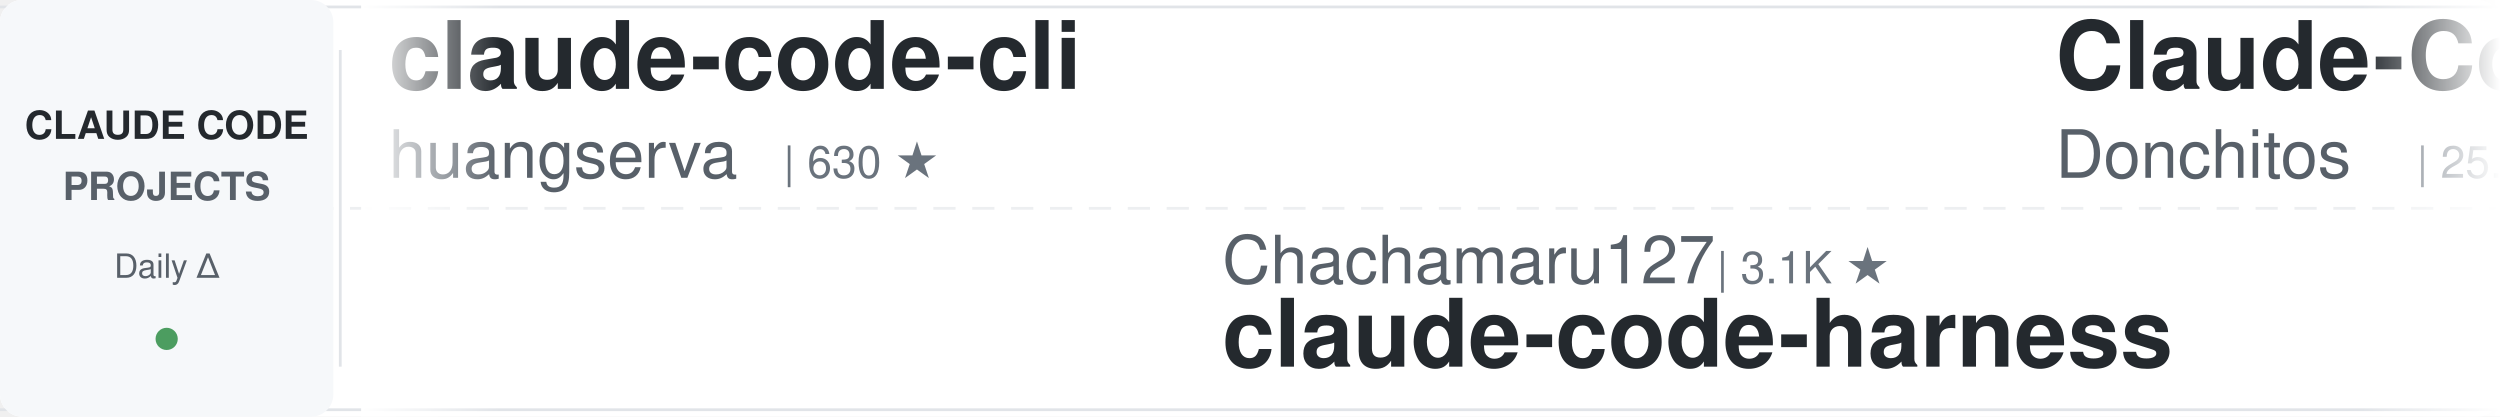
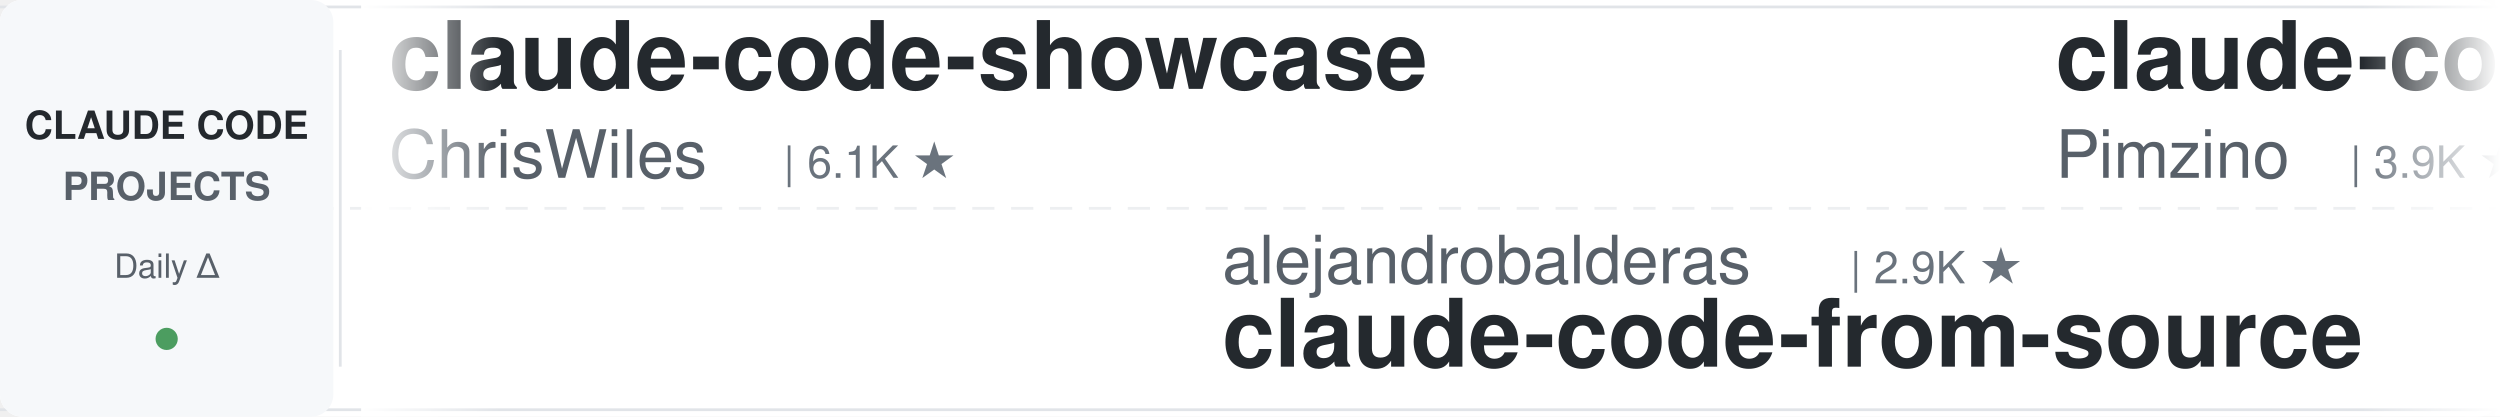
<svg xmlns="http://www.w3.org/2000/svg" width="900" height="150">
  <defs>
    <linearGradient id="leftFade" x1="0%" y1="0%" x2="100%" y2="0%">
      <stop offset="0%" style="stop-color:#ffffff;stop-opacity:1" />
      <stop offset="100%" style="stop-color:#ffffff;stop-opacity:0" />
    </linearGradient>
    <linearGradient id="rightFade" x1="0%" y1="0%" x2="100%" y2="0%">
      <stop offset="0%" style="stop-color:#ffffff;stop-opacity:0" />
      <stop offset="100%" style="stop-color:#ffffff;stop-opacity:1" />
    </linearGradient>
  </defs>
  <rect width="900" height="150" fill="#ffffff" rx="8" />
  <rect x="0" y="2" width="900" height="1" fill="#e1e4e8" />
  <rect x="0" y="147" width="900" height="1" fill="#e1e4e8" />
  <line x1="0" y1="75" x2="900" y2="75" stroke="#e1e4e8" stroke-width="1" stroke-dasharray="8 6" opacity="0.6" />
  <rect x="0" y="0" width="120" height="150" fill="#f6f8fa" rx="8" />
  <text x="60" y="50" font-family="-apple-system, BlinkMacSystemFont, 'Segoe UI', Helvetica, Arial, sans-serif" font-size="14" font-weight="600" fill="#24292e" text-anchor="middle">CLAUDE CODE</text>
  <text x="60" y="72" font-family="-apple-system, BlinkMacSystemFont, 'Segoe UI', Helvetica, Arial, sans-serif" font-size="14" font-weight="600" fill="#586069" text-anchor="middle">PROJECTS</text>
  <text x="60" y="100" font-family="-apple-system, BlinkMacSystemFont, 'Segoe UI', Helvetica, Arial, sans-serif" font-size="12" font-weight="500" fill="#586069" text-anchor="middle">Daily Δ</text>
  <circle cx="60" cy="122" r="4" fill="#22863a" opacity="0.8" />
  <rect x="122" y="18" width="1" height="114" fill="#e1e4e8" />
  <clipPath id="tickerClip">
    <rect x="130" y="0" width="770" height="150" />
  </clipPath>
  <g clip-path="url(#tickerClip)">
    <g id="tickerItems">
      <animateTransform attributeName="transform" attributeType="XML" type="translate" from="0 0" to="-3000 0" dur="54s" repeatCount="indefinite" />
      <g transform="translate(0, 0)">
-         <text x="140" y="32" font-family="-apple-system, BlinkMacSystemFont, 'Segoe UI', Helvetica, Arial, sans-serif" font-size="34" font-weight="600" fill="#24292e">claude-code-cli</text>
-         <text x="140" y="64" font-family="-apple-system, BlinkMacSystemFont, 'Segoe UI', Helvetica, Arial, sans-serif" font-size="24" font-weight="400" fill="#586069">huangserva</text>
-         <text x="282" y="64" font-family="-apple-system, BlinkMacSystemFont, 'Segoe UI', Helvetica, Arial, sans-serif" font-size="16" font-weight="500" fill="#6a737d">| 630 ★</text>
+         <text x="140" y="32" font-family="-apple-system, BlinkMacSystemFont, 'Segoe UI', Helvetica, Arial, sans-serif" font-size="34" font-weight="600" fill="#24292e">claude-code-showcase</text>
+         <text x="140" y="64" font-family="-apple-system, BlinkMacSystemFont, 'Segoe UI', Helvetica, Arial, sans-serif" font-size="24" font-weight="400" fill="#586069">ChrisWiles</text>
+         <text x="282" y="64" font-family="-apple-system, BlinkMacSystemFont, 'Segoe UI', Helvetica, Arial, sans-serif" font-size="16" font-weight="500" fill="#6a737d">| 6.1K ★</text>
      </g>
      <g transform="translate(300, 0)">
-         <text x="140" y="102" font-family="-apple-system, BlinkMacSystemFont, 'Segoe UI', Helvetica, Arial, sans-serif" font-size="24" font-weight="400" fill="#586069">Chachamaru127</text>
-         <text x="318" y="102" font-family="-apple-system, BlinkMacSystemFont, 'Segoe UI', Helvetica, Arial, sans-serif" font-size="16" font-weight="500" fill="#6a737d">| 3.1K ★</text>
-         <text x="140" y="132" font-family="-apple-system, BlinkMacSystemFont, 'Segoe UI', Helvetica, Arial, sans-serif" font-size="34" font-weight="600" fill="#24292e">claude-code-harness</text>
+         <text x="140" y="102" font-family="-apple-system, BlinkMacSystemFont, 'Segoe UI', Helvetica, Arial, sans-serif" font-size="24" font-weight="400" fill="#586069">alejandrobalderas</text>
+         <text x="366" y="102" font-family="-apple-system, BlinkMacSystemFont, 'Segoe UI', Helvetica, Arial, sans-serif" font-size="16" font-weight="500" fill="#6a737d">| 2.9K ★</text>
+         <text x="140" y="132" font-family="-apple-system, BlinkMacSystemFont, 'Segoe UI', Helvetica, Arial, sans-serif" font-size="34" font-weight="600" fill="#24292e">claude-code-from-source</text>
      </g>
      <g transform="translate(600, 0)">
-         <text x="140" y="32" font-family="-apple-system, BlinkMacSystemFont, 'Segoe UI', Helvetica, Arial, sans-serif" font-size="34" font-weight="600" fill="#24292e">Claude-Code-Game-Studios</text>
-         <text x="140" y="64" font-family="-apple-system, BlinkMacSystemFont, 'Segoe UI', Helvetica, Arial, sans-serif" font-size="24" font-weight="400" fill="#586069">Donchitos</text>
-         <text x="270" y="64" font-family="-apple-system, BlinkMacSystemFont, 'Segoe UI', Helvetica, Arial, sans-serif" font-size="16" font-weight="500" fill="#6a737d">| 25.5K ★</text>
+         <text x="140" y="32" font-family="-apple-system, BlinkMacSystemFont, 'Segoe UI', Helvetica, Arial, sans-serif" font-size="34" font-weight="600" fill="#24292e">claude-code-spec-workflo...</text>
+         <text x="140" y="64" font-family="-apple-system, BlinkMacSystemFont, 'Segoe UI', Helvetica, Arial, sans-serif" font-size="24" font-weight="400" fill="#586069">Pimzino</text>
+         <text x="246" y="64" font-family="-apple-system, BlinkMacSystemFont, 'Segoe UI', Helvetica, Arial, sans-serif" font-size="16" font-weight="500" fill="#6a737d">| 3.9K ★</text>
      </g>
      <g transform="translate(900, 0)">
-         <text x="140" y="102" font-family="-apple-system, BlinkMacSystemFont, 'Segoe UI', Helvetica, Arial, sans-serif" font-size="24" font-weight="400" fill="#586069">kodu-ai</text>
-         <text x="246" y="102" font-family="-apple-system, BlinkMacSystemFont, 'Segoe UI', Helvetica, Arial, sans-serif" font-size="16" font-weight="500" fill="#6a737d">| 5.2K ★</text>
-         <text x="140" y="132" font-family="-apple-system, BlinkMacSystemFont, 'Segoe UI', Helvetica, Arial, sans-serif" font-size="34" font-weight="600" fill="#24292e">claude-coder</text>
+         <text x="140" y="102" font-family="-apple-system, BlinkMacSystemFont, 'Segoe UI', Helvetica, Arial, sans-serif" font-size="24" font-weight="400" fill="#586069">zebbern</text>
+         <text x="246" y="102" font-family="-apple-system, BlinkMacSystemFont, 'Segoe UI', Helvetica, Arial, sans-serif" font-size="16" font-weight="500" fill="#6a737d">| 4.6K ★</text>
+         <text x="140" y="132" font-family="-apple-system, BlinkMacSystemFont, 'Segoe UI', Helvetica, Arial, sans-serif" font-size="34" font-weight="600" fill="#24292e">claude-code-guide</text>
      </g>
      <g transform="translate(1200, 0)">
-         <text x="140" y="32" font-family="-apple-system, BlinkMacSystemFont, 'Segoe UI', Helvetica, Arial, sans-serif" font-size="34" font-weight="600" fill="#24292e">claude-code-router</text>
-         <text x="140" y="64" font-family="-apple-system, BlinkMacSystemFont, 'Segoe UI', Helvetica, Arial, sans-serif" font-size="24" font-weight="400" fill="#586069">musistudio</text>
-         <text x="282" y="64" font-family="-apple-system, BlinkMacSystemFont, 'Segoe UI', Helvetica, Arial, sans-serif" font-size="16" font-weight="500" fill="#6a737d">| 37.5K ★</text>
+         <text x="140" y="32" font-family="-apple-system, BlinkMacSystemFont, 'Segoe UI', Helvetica, Arial, sans-serif" font-size="34" font-weight="600" fill="#24292e">awesome-claude-code-suba...</text>
+         <text x="140" y="64" font-family="-apple-system, BlinkMacSystemFont, 'Segoe UI', Helvetica, Arial, sans-serif" font-size="24" font-weight="400" fill="#586069">VoltAgent</text>
+         <text x="270" y="64" font-family="-apple-system, BlinkMacSystemFont, 'Segoe UI', Helvetica, Arial, sans-serif" font-size="16" font-weight="500" fill="#6a737d">| 25.4K ★</text>
      </g>
      <g transform="translate(1500, 0)">
-         <text x="140" y="102" font-family="-apple-system, BlinkMacSystemFont, 'Segoe UI', Helvetica, Arial, sans-serif" font-size="24" font-weight="400" fill="#586069">Yeachan-Heo</text>
-         <text x="294" y="102" font-family="-apple-system, BlinkMacSystemFont, 'Segoe UI', Helvetica, Arial, sans-serif" font-size="16" font-weight="500" fill="#6a737d">| 39.4K ★</text>
-         <text x="140" y="132" font-family="-apple-system, BlinkMacSystemFont, 'Segoe UI', Helvetica, Arial, sans-serif" font-size="34" font-weight="600" fill="#24292e">oh-my-claudecode</text>
+         <text x="140" y="102" font-family="-apple-system, BlinkMacSystemFont, 'Segoe UI', Helvetica, Arial, sans-serif" font-size="24" font-weight="400" fill="#586069">darcyegb</text>
+         <text x="258" y="102" font-family="-apple-system, BlinkMacSystemFont, 'Segoe UI', Helvetica, Arial, sans-serif" font-size="16" font-weight="500" fill="#6a737d">| 770 ★</text>
+         <text x="140" y="132" font-family="-apple-system, BlinkMacSystemFont, 'Segoe UI', Helvetica, Arial, sans-serif" font-size="34" font-weight="600" fill="#24292e">ClaudeCodeAgents</text>
      </g>
      <g transform="translate(1800, 0)">
-         <text x="140" y="32" font-family="-apple-system, BlinkMacSystemFont, 'Segoe UI', Helvetica, Arial, sans-serif" font-size="34" font-weight="600" fill="#24292e">claude-code-local</text>
-         <text x="140" y="64" font-family="-apple-system, BlinkMacSystemFont, 'Segoe UI', Helvetica, Arial, sans-serif" font-size="24" font-weight="400" fill="#586069">nicedreamzapp</text>
-         <text x="318" y="64" font-family="-apple-system, BlinkMacSystemFont, 'Segoe UI', Helvetica, Arial, sans-serif" font-size="16" font-weight="500" fill="#6a737d">| 3.3K ★</text>
+         <text x="140" y="32" font-family="-apple-system, BlinkMacSystemFont, 'Segoe UI', Helvetica, Arial, sans-serif" font-size="34" font-weight="600" fill="#24292e">Auto-claude-code-researc...</text>
+         <text x="140" y="64" font-family="-apple-system, BlinkMacSystemFont, 'Segoe UI', Helvetica, Arial, sans-serif" font-size="24" font-weight="400" fill="#586069">wanshuiyin</text>
+         <text x="282" y="64" font-family="-apple-system, BlinkMacSystemFont, 'Segoe UI', Helvetica, Arial, sans-serif" font-size="16" font-weight="500" fill="#6a737d">| 16.8K ★</text>
      </g>
      <g transform="translate(2100, 0)">
-         <text x="140" y="102" font-family="-apple-system, BlinkMacSystemFont, 'Segoe UI', Helvetica, Arial, sans-serif" font-size="24" font-weight="400" fill="#586069">andrew-kramer-inno</text>
-         <text x="378" y="102" font-family="-apple-system, BlinkMacSystemFont, 'Segoe UI', Helvetica, Arial, sans-serif" font-size="16" font-weight="500" fill="#6a737d">| 595 ★</text>
-         <text x="140" y="132" font-family="-apple-system, BlinkMacSystemFont, 'Segoe UI', Helvetica, Arial, sans-serif" font-size="34" font-weight="600" fill="#24292e">claude-code-source-build</text>
+         <text x="140" y="102" font-family="-apple-system, BlinkMacSystemFont, 'Segoe UI', Helvetica, Arial, sans-serif" font-size="24" font-weight="400" fill="#586069">FlorianBruniaux</text>
+         <text x="342" y="102" font-family="-apple-system, BlinkMacSystemFont, 'Segoe UI', Helvetica, Arial, sans-serif" font-size="16" font-weight="500" fill="#6a737d">| 6.1K ★</text>
+         <text x="140" y="132" font-family="-apple-system, BlinkMacSystemFont, 'Segoe UI', Helvetica, Arial, sans-serif" font-size="34" font-weight="600" fill="#24292e">claude-code-ultimate-gui...</text>
      </g>
      <g transform="translate(2400, 0)">
-         <text x="140" y="32" font-family="-apple-system, BlinkMacSystemFont, 'Segoe UI', Helvetica, Arial, sans-serif" font-size="34" font-weight="600" fill="#24292e">claude-code-proxy</text>
-         <text x="140" y="64" font-family="-apple-system, BlinkMacSystemFont, 'Segoe UI', Helvetica, Arial, sans-serif" font-size="24" font-weight="400" fill="#586069">fuergaosi233</text>
-         <text x="306" y="64" font-family="-apple-system, BlinkMacSystemFont, 'Segoe UI', Helvetica, Arial, sans-serif" font-size="16" font-weight="500" fill="#6a737d">| 2.8K ★</text>
+         <text x="140" y="32" font-family="-apple-system, BlinkMacSystemFont, 'Segoe UI', Helvetica, Arial, sans-serif" font-size="34" font-weight="600" fill="#24292e">claude-code-my-workflow</text>
+         <text x="140" y="64" font-family="-apple-system, BlinkMacSystemFont, 'Segoe UI', Helvetica, Arial, sans-serif" font-size="24" font-weight="400" fill="#586069">pedrohcgs</text>
+         <text x="270" y="64" font-family="-apple-system, BlinkMacSystemFont, 'Segoe UI', Helvetica, Arial, sans-serif" font-size="16" font-weight="500" fill="#6a737d">| 1.6K ★</text>
      </g>
      <g transform="translate(2700, 0)">
-         <text x="140" y="102" font-family="-apple-system, BlinkMacSystemFont, 'Segoe UI', Helvetica, Arial, sans-serif" font-size="24" font-weight="400" fill="#586069">multica-ai</text>
-         <text x="282" y="102" font-family="-apple-system, BlinkMacSystemFont, 'Segoe UI', Helvetica, Arial, sans-serif" font-size="16" font-weight="500" fill="#6a737d">| 215.6K ★</text>
-         <text x="140" y="132" font-family="-apple-system, BlinkMacSystemFont, 'Segoe UI', Helvetica, Arial, sans-serif" font-size="34" font-weight="600" fill="#24292e">andrej-karpathy-skills</text>
+         <text x="140" y="102" font-family="-apple-system, BlinkMacSystemFont, 'Segoe UI', Helvetica, Arial, sans-serif" font-size="24" font-weight="400" fill="#586069">feiskyer</text>
+         <text x="258" y="102" font-family="-apple-system, BlinkMacSystemFont, 'Segoe UI', Helvetica, Arial, sans-serif" font-size="16" font-weight="500" fill="#6a737d">| 1.7K ★</text>
+         <text x="140" y="132" font-family="-apple-system, BlinkMacSystemFont, 'Segoe UI', Helvetica, Arial, sans-serif" font-size="34" font-weight="600" fill="#24292e">claude-code-settings</text>
      </g>
      <g transform="translate(3000, 0)">
-         <text x="140" y="32" font-family="-apple-system, BlinkMacSystemFont, 'Segoe UI', Helvetica, Arial, sans-serif" font-size="34" font-weight="600" fill="#24292e">claude-code-cli</text>
-         <text x="140" y="64" font-family="-apple-system, BlinkMacSystemFont, 'Segoe UI', Helvetica, Arial, sans-serif" font-size="24" font-weight="400" fill="#586069">huangserva</text>
-         <text x="282" y="64" font-family="-apple-system, BlinkMacSystemFont, 'Segoe UI', Helvetica, Arial, sans-serif" font-size="16" font-weight="500" fill="#6a737d">| 630 ★</text>
+         <text x="140" y="32" font-family="-apple-system, BlinkMacSystemFont, 'Segoe UI', Helvetica, Arial, sans-serif" font-size="34" font-weight="600" fill="#24292e">claude-code-showcase</text>
+         <text x="140" y="64" font-family="-apple-system, BlinkMacSystemFont, 'Segoe UI', Helvetica, Arial, sans-serif" font-size="24" font-weight="400" fill="#586069">ChrisWiles</text>
+         <text x="282" y="64" font-family="-apple-system, BlinkMacSystemFont, 'Segoe UI', Helvetica, Arial, sans-serif" font-size="16" font-weight="500" fill="#6a737d">| 6.1K ★</text>
      </g>
      <g transform="translate(3300, 0)">
-         <text x="140" y="102" font-family="-apple-system, BlinkMacSystemFont, 'Segoe UI', Helvetica, Arial, sans-serif" font-size="24" font-weight="400" fill="#586069">Chachamaru127</text>
-         <text x="318" y="102" font-family="-apple-system, BlinkMacSystemFont, 'Segoe UI', Helvetica, Arial, sans-serif" font-size="16" font-weight="500" fill="#6a737d">| 3.1K ★</text>
-         <text x="140" y="132" font-family="-apple-system, BlinkMacSystemFont, 'Segoe UI', Helvetica, Arial, sans-serif" font-size="34" font-weight="600" fill="#24292e">claude-code-harness</text>
+         <text x="140" y="102" font-family="-apple-system, BlinkMacSystemFont, 'Segoe UI', Helvetica, Arial, sans-serif" font-size="24" font-weight="400" fill="#586069">alejandrobalderas</text>
+         <text x="366" y="102" font-family="-apple-system, BlinkMacSystemFont, 'Segoe UI', Helvetica, Arial, sans-serif" font-size="16" font-weight="500" fill="#6a737d">| 2.9K ★</text>
+         <text x="140" y="132" font-family="-apple-system, BlinkMacSystemFont, 'Segoe UI', Helvetica, Arial, sans-serif" font-size="34" font-weight="600" fill="#24292e">claude-code-from-source</text>
      </g>
      <g transform="translate(3600, 0)">
-         <text x="140" y="32" font-family="-apple-system, BlinkMacSystemFont, 'Segoe UI', Helvetica, Arial, sans-serif" font-size="34" font-weight="600" fill="#24292e">Claude-Code-Game-Studios</text>
-         <text x="140" y="64" font-family="-apple-system, BlinkMacSystemFont, 'Segoe UI', Helvetica, Arial, sans-serif" font-size="24" font-weight="400" fill="#586069">Donchitos</text>
-         <text x="270" y="64" font-family="-apple-system, BlinkMacSystemFont, 'Segoe UI', Helvetica, Arial, sans-serif" font-size="16" font-weight="500" fill="#6a737d">| 25.5K ★</text>
+         <text x="140" y="32" font-family="-apple-system, BlinkMacSystemFont, 'Segoe UI', Helvetica, Arial, sans-serif" font-size="34" font-weight="600" fill="#24292e">claude-code-spec-workflo...</text>
+         <text x="140" y="64" font-family="-apple-system, BlinkMacSystemFont, 'Segoe UI', Helvetica, Arial, sans-serif" font-size="24" font-weight="400" fill="#586069">Pimzino</text>
+         <text x="246" y="64" font-family="-apple-system, BlinkMacSystemFont, 'Segoe UI', Helvetica, Arial, sans-serif" font-size="16" font-weight="500" fill="#6a737d">| 3.9K ★</text>
      </g>
      <g transform="translate(3900, 0)">
-         <text x="140" y="102" font-family="-apple-system, BlinkMacSystemFont, 'Segoe UI', Helvetica, Arial, sans-serif" font-size="24" font-weight="400" fill="#586069">kodu-ai</text>
-         <text x="246" y="102" font-family="-apple-system, BlinkMacSystemFont, 'Segoe UI', Helvetica, Arial, sans-serif" font-size="16" font-weight="500" fill="#6a737d">| 5.2K ★</text>
-         <text x="140" y="132" font-family="-apple-system, BlinkMacSystemFont, 'Segoe UI', Helvetica, Arial, sans-serif" font-size="34" font-weight="600" fill="#24292e">claude-coder</text>
+         <text x="140" y="102" font-family="-apple-system, BlinkMacSystemFont, 'Segoe UI', Helvetica, Arial, sans-serif" font-size="24" font-weight="400" fill="#586069">zebbern</text>
+         <text x="246" y="102" font-family="-apple-system, BlinkMacSystemFont, 'Segoe UI', Helvetica, Arial, sans-serif" font-size="16" font-weight="500" fill="#6a737d">| 4.6K ★</text>
+         <text x="140" y="132" font-family="-apple-system, BlinkMacSystemFont, 'Segoe UI', Helvetica, Arial, sans-serif" font-size="34" font-weight="600" fill="#24292e">claude-code-guide</text>
      </g>
    </g>
  </g>
  <rect x="130" y="0" width="50" height="150" fill="url(#leftFade)" />
  <rect x="850" y="0" width="50" height="150" fill="url(#rightFade)" />
</svg>
